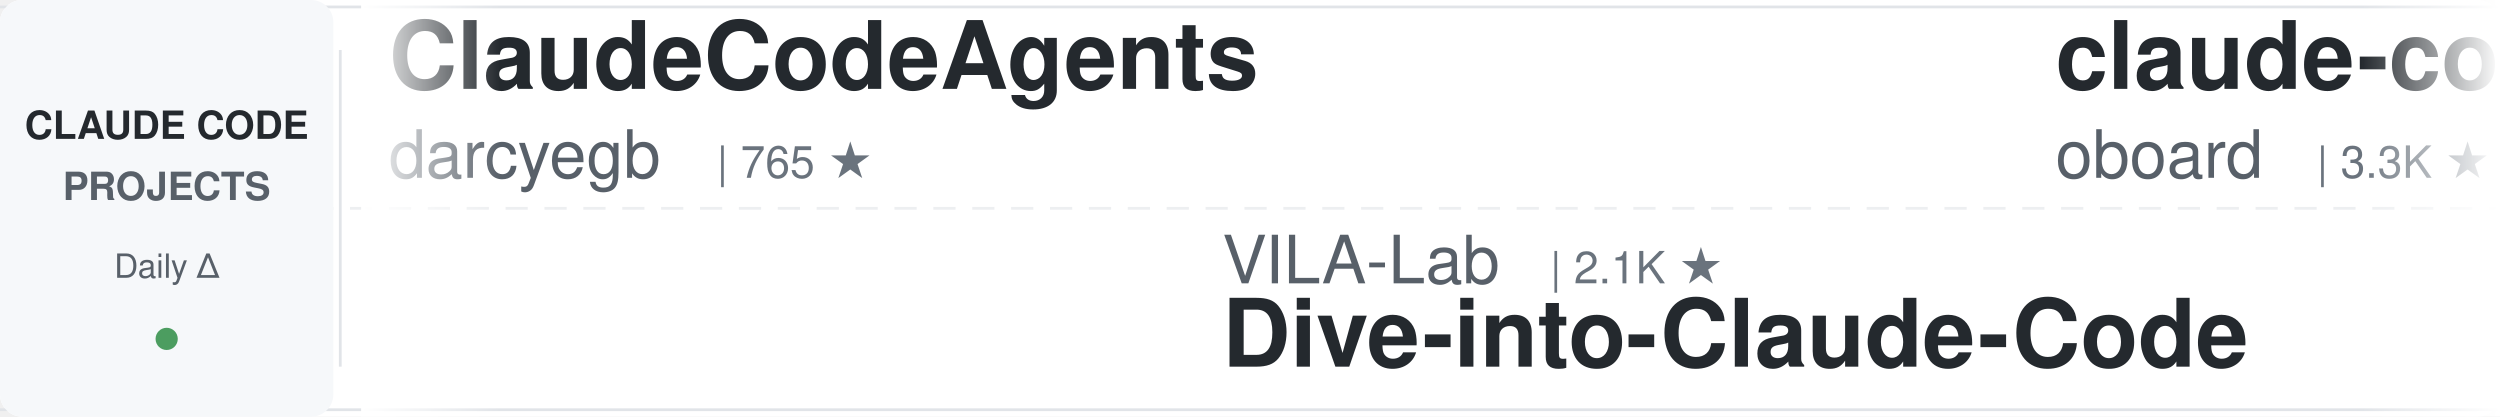
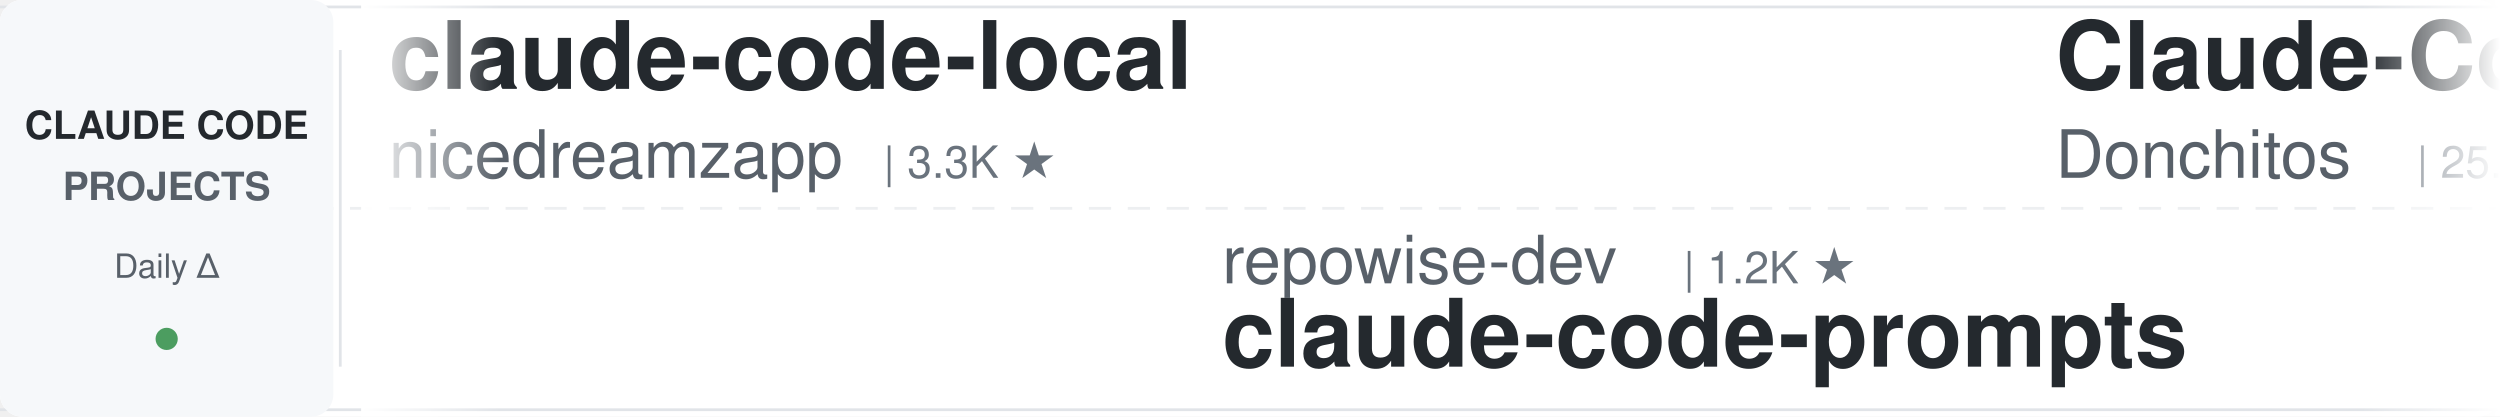
<svg xmlns="http://www.w3.org/2000/svg" width="900" height="150">
  <defs>
    <linearGradient id="leftFade" x1="0%" y1="0%" x2="100%" y2="0%">
      <stop offset="0%" style="stop-color:#ffffff;stop-opacity:1" />
      <stop offset="100%" style="stop-color:#ffffff;stop-opacity:0" />
    </linearGradient>
    <linearGradient id="rightFade" x1="0%" y1="0%" x2="100%" y2="0%">
      <stop offset="0%" style="stop-color:#ffffff;stop-opacity:0" />
      <stop offset="100%" style="stop-color:#ffffff;stop-opacity:1" />
    </linearGradient>
  </defs>
  <rect width="900" height="150" fill="#ffffff" rx="8" />
  <rect x="0" y="2" width="900" height="1" fill="#e1e4e8" />
  <rect x="0" y="147" width="900" height="1" fill="#e1e4e8" />
  <line x1="0" y1="75" x2="900" y2="75" stroke="#e1e4e8" stroke-width="1" stroke-dasharray="8 6" opacity="0.6" />
  <rect x="0" y="0" width="120" height="150" fill="#f6f8fa" rx="8" />
  <text x="60" y="50" font-family="-apple-system, BlinkMacSystemFont, 'Segoe UI', Helvetica, Arial, sans-serif" font-size="14" font-weight="600" fill="#24292e" text-anchor="middle">CLAUDE CODE</text>
  <text x="60" y="72" font-family="-apple-system, BlinkMacSystemFont, 'Segoe UI', Helvetica, Arial, sans-serif" font-size="14" font-weight="600" fill="#586069" text-anchor="middle">PROJECTS</text>
  <text x="60" y="100" font-family="-apple-system, BlinkMacSystemFont, 'Segoe UI', Helvetica, Arial, sans-serif" font-size="12" font-weight="500" fill="#586069" text-anchor="middle">Daily Δ</text>
  <circle cx="60" cy="122" r="4" fill="#22863a" opacity="0.8" />
  <rect x="122" y="18" width="1" height="114" fill="#e1e4e8" />
  <clipPath id="tickerClip">
    <rect x="130" y="0" width="770" height="150" />
  </clipPath>
  <g clip-path="url(#tickerClip)">
    <g id="tickerItems">
      <animateTransform attributeName="transform" attributeType="XML" type="translate" from="0 0" to="-3000 0" dur="54s" repeatCount="indefinite" />
      <g transform="translate(0, 0)">
-         <text x="140" y="32" font-family="-apple-system, BlinkMacSystemFont, 'Segoe UI', Helvetica, Arial, sans-serif" font-size="34" font-weight="600" fill="#24292e">ClaudeCodeAgents</text>
-         <text x="140" y="64" font-family="-apple-system, BlinkMacSystemFont, 'Segoe UI', Helvetica, Arial, sans-serif" font-size="24" font-weight="400" fill="#586069">darcyegb</text>
-         <text x="258" y="64" font-family="-apple-system, BlinkMacSystemFont, 'Segoe UI', Helvetica, Arial, sans-serif" font-size="16" font-weight="500" fill="#6a737d">| 765 ★</text>
+         <text x="140" y="32" font-family="-apple-system, BlinkMacSystemFont, 'Segoe UI', Helvetica, Arial, sans-serif" font-size="34" font-weight="600" fill="#24292e">claude-code-local</text>
+         <text x="140" y="64" font-family="-apple-system, BlinkMacSystemFont, 'Segoe UI', Helvetica, Arial, sans-serif" font-size="24" font-weight="400" fill="#586069">nicedreamzapp</text>
+         <text x="318" y="64" font-family="-apple-system, BlinkMacSystemFont, 'Segoe UI', Helvetica, Arial, sans-serif" font-size="16" font-weight="500" fill="#6a737d">| 3.3K ★</text>
      </g>
      <g transform="translate(300, 0)">
-         <text x="140" y="102" font-family="-apple-system, BlinkMacSystemFont, 'Segoe UI', Helvetica, Arial, sans-serif" font-size="24" font-weight="400" fill="#586069">VILA-Lab</text>
-         <text x="258" y="102" font-family="-apple-system, BlinkMacSystemFont, 'Segoe UI', Helvetica, Arial, sans-serif" font-size="16" font-weight="500" fill="#6a737d">| 2.1K ★</text>
-         <text x="140" y="132" font-family="-apple-system, BlinkMacSystemFont, 'Segoe UI', Helvetica, Arial, sans-serif" font-size="34" font-weight="600" fill="#24292e">Dive-into-Claude-Code</text>
+         <text x="140" y="102" font-family="-apple-system, BlinkMacSystemFont, 'Segoe UI', Helvetica, Arial, sans-serif" font-size="24" font-weight="400" fill="#586069">repowise-dev</text>
+         <text x="306" y="102" font-family="-apple-system, BlinkMacSystemFont, 'Segoe UI', Helvetica, Arial, sans-serif" font-size="16" font-weight="500" fill="#6a737d">| 1.2K ★</text>
+         <text x="140" y="132" font-family="-apple-system, BlinkMacSystemFont, 'Segoe UI', Helvetica, Arial, sans-serif" font-size="34" font-weight="600" fill="#24292e">claude-code-prompts</text>
      </g>
      <g transform="translate(600, 0)">
-         <text x="140" y="32" font-family="-apple-system, BlinkMacSystemFont, 'Segoe UI', Helvetica, Arial, sans-serif" font-size="34" font-weight="600" fill="#24292e">claude-code-rev</text>
-         <text x="140" y="64" font-family="-apple-system, BlinkMacSystemFont, 'Segoe UI', Helvetica, Arial, sans-serif" font-size="24" font-weight="400" fill="#586069">oboard</text>
-         <text x="234" y="64" font-family="-apple-system, BlinkMacSystemFont, 'Segoe UI', Helvetica, Arial, sans-serif" font-size="16" font-weight="500" fill="#6a737d">| 3.3K ★</text>
+         <text x="140" y="32" font-family="-apple-system, BlinkMacSystemFont, 'Segoe UI', Helvetica, Arial, sans-serif" font-size="34" font-weight="600" fill="#24292e">Claude-Code-Game-Studios</text>
+         <text x="140" y="64" font-family="-apple-system, BlinkMacSystemFont, 'Segoe UI', Helvetica, Arial, sans-serif" font-size="24" font-weight="400" fill="#586069">Donchitos</text>
+         <text x="270" y="64" font-family="-apple-system, BlinkMacSystemFont, 'Segoe UI', Helvetica, Arial, sans-serif" font-size="16" font-weight="500" fill="#6a737d">| 25.2K ★</text>
      </g>
      <g transform="translate(900, 0)">
-         <text x="140" y="102" font-family="-apple-system, BlinkMacSystemFont, 'Segoe UI', Helvetica, Arial, sans-serif" font-size="24" font-weight="400" fill="#586069">techjarves</text>
-         <text x="282" y="102" font-family="-apple-system, BlinkMacSystemFont, 'Segoe UI', Helvetica, Arial, sans-serif" font-size="16" font-weight="500" fill="#6a737d">| 1.5K ★</text>
-         <text x="140" y="132" font-family="-apple-system, BlinkMacSystemFont, 'Segoe UI', Helvetica, Arial, sans-serif" font-size="34" font-weight="600" fill="#24292e">ClaudeCode-Portable</text>
+         <text x="140" y="102" font-family="-apple-system, BlinkMacSystemFont, 'Segoe UI', Helvetica, Arial, sans-serif" font-size="24" font-weight="400" fill="#586069">WorldFlowAI</text>
+         <text x="294" y="102" font-family="-apple-system, BlinkMacSystemFont, 'Segoe UI', Helvetica, Arial, sans-serif" font-size="16" font-weight="500" fill="#6a737d">| 3.3K ★</text>
+         <text x="140" y="132" font-family="-apple-system, BlinkMacSystemFont, 'Segoe UI', Helvetica, Arial, sans-serif" font-size="34" font-weight="600" fill="#24292e">everything-claude-code</text>
      </g>
      <g transform="translate(1200, 0)">
-         <text x="140" y="32" font-family="-apple-system, BlinkMacSystemFont, 'Segoe UI', Helvetica, Arial, sans-serif" font-size="34" font-weight="600" fill="#24292e">claude-code-system-promp...</text>
-         <text x="140" y="64" font-family="-apple-system, BlinkMacSystemFont, 'Segoe UI', Helvetica, Arial, sans-serif" font-size="24" font-weight="400" fill="#586069">Piebald-AI</text>
-         <text x="282" y="64" font-family="-apple-system, BlinkMacSystemFont, 'Segoe UI', Helvetica, Arial, sans-serif" font-size="16" font-weight="500" fill="#6a737d">| 12.7K ★</text>
+         <text x="140" y="32" font-family="-apple-system, BlinkMacSystemFont, 'Segoe UI', Helvetica, Arial, sans-serif" font-size="34" font-weight="600" fill="#24292e">ClaudeCode-Portable</text>
+         <text x="140" y="64" font-family="-apple-system, BlinkMacSystemFont, 'Segoe UI', Helvetica, Arial, sans-serif" font-size="24" font-weight="400" fill="#586069">techjarves</text>
+         <text x="282" y="64" font-family="-apple-system, BlinkMacSystemFont, 'Segoe UI', Helvetica, Arial, sans-serif" font-size="16" font-weight="500" fill="#6a737d">| 1.5K ★</text>
      </g>
      <g transform="translate(1500, 0)">
-         <text x="140" y="102" font-family="-apple-system, BlinkMacSystemFont, 'Segoe UI', Helvetica, Arial, sans-serif" font-size="24" font-weight="400" fill="#586069">asgeirtj</text>
-         <text x="258" y="102" font-family="-apple-system, BlinkMacSystemFont, 'Segoe UI', Helvetica, Arial, sans-serif" font-size="16" font-weight="500" fill="#6a737d">| 67.6K ★</text>
-         <text x="140" y="132" font-family="-apple-system, BlinkMacSystemFont, 'Segoe UI', Helvetica, Arial, sans-serif" font-size="34" font-weight="600" fill="#24292e">system_prompts_leaks</text>
+         <text x="140" y="102" font-family="-apple-system, BlinkMacSystemFont, 'Segoe UI', Helvetica, Arial, sans-serif" font-size="24" font-weight="400" fill="#586069">ChrisWiles</text>
+         <text x="282" y="102" font-family="-apple-system, BlinkMacSystemFont, 'Segoe UI', Helvetica, Arial, sans-serif" font-size="16" font-weight="500" fill="#6a737d">| 6.1K ★</text>
+         <text x="140" y="132" font-family="-apple-system, BlinkMacSystemFont, 'Segoe UI', Helvetica, Arial, sans-serif" font-size="34" font-weight="600" fill="#24292e">claude-code-showcase</text>
      </g>
      <g transform="translate(1800, 0)">
-         <text x="140" y="32" font-family="-apple-system, BlinkMacSystemFont, 'Segoe UI', Helvetica, Arial, sans-serif" font-size="34" font-weight="600" fill="#24292e">ralph-claude-code</text>
-         <text x="140" y="64" font-family="-apple-system, BlinkMacSystemFont, 'Segoe UI', Helvetica, Arial, sans-serif" font-size="24" font-weight="400" fill="#586069">frankbria</text>
-         <text x="270" y="64" font-family="-apple-system, BlinkMacSystemFont, 'Segoe UI', Helvetica, Arial, sans-serif" font-size="16" font-weight="500" fill="#6a737d">| 9.6K ★</text>
+         <text x="140" y="32" font-family="-apple-system, BlinkMacSystemFont, 'Segoe UI', Helvetica, Arial, sans-serif" font-size="34" font-weight="600" fill="#24292e">ECC</text>
+         <text x="140" y="64" font-family="-apple-system, BlinkMacSystemFont, 'Segoe UI', Helvetica, Arial, sans-serif" font-size="24" font-weight="400" fill="#586069">affaan-m</text>
+         <text x="258" y="64" font-family="-apple-system, BlinkMacSystemFont, 'Segoe UI', Helvetica, Arial, sans-serif" font-size="16" font-weight="500" fill="#6a737d">| 262.8K ★</text>
      </g>
      <g transform="translate(2100, 0)">
-         <text x="140" y="102" font-family="-apple-system, BlinkMacSystemFont, 'Segoe UI', Helvetica, Arial, sans-serif" font-size="24" font-weight="400" fill="#586069">Alishahryar1</text>
-         <text x="306" y="102" font-family="-apple-system, BlinkMacSystemFont, 'Segoe UI', Helvetica, Arial, sans-serif" font-size="16" font-weight="500" fill="#6a737d">| 55.4K ★</text>
-         <text x="140" y="132" font-family="-apple-system, BlinkMacSystemFont, 'Segoe UI', Helvetica, Arial, sans-serif" font-size="34" font-weight="600" fill="#24292e">free-claude-code</text>
+         <text x="140" y="102" font-family="-apple-system, BlinkMacSystemFont, 'Segoe UI', Helvetica, Arial, sans-serif" font-size="24" font-weight="400" fill="#586069">AICoderTudou</text>
+         <text x="306" y="102" font-family="-apple-system, BlinkMacSystemFont, 'Segoe UI', Helvetica, Arial, sans-serif" font-size="16" font-weight="500" fill="#6a737d">| 494 ★</text>
+         <text x="140" y="132" font-family="-apple-system, BlinkMacSystemFont, 'Segoe UI', Helvetica, Arial, sans-serif" font-size="34" font-weight="600" fill="#24292e">claude-code-tudou</text>
      </g>
      <g transform="translate(2400, 0)">
-         <text x="140" y="32" font-family="-apple-system, BlinkMacSystemFont, 'Segoe UI', Helvetica, Arial, sans-serif" font-size="34" font-weight="600" fill="#24292e">everything-claude-code</text>
-         <text x="140" y="64" font-family="-apple-system, BlinkMacSystemFont, 'Segoe UI', Helvetica, Arial, sans-serif" font-size="24" font-weight="400" fill="#586069">WorldFlowAI</text>
-         <text x="294" y="64" font-family="-apple-system, BlinkMacSystemFont, 'Segoe UI', Helvetica, Arial, sans-serif" font-size="16" font-weight="500" fill="#6a737d">| 3.3K ★</text>
+         <text x="140" y="32" font-family="-apple-system, BlinkMacSystemFont, 'Segoe UI', Helvetica, Arial, sans-serif" font-size="34" font-weight="600" fill="#24292e">claude-code-guide</text>
+         <text x="140" y="64" font-family="-apple-system, BlinkMacSystemFont, 'Segoe UI', Helvetica, Arial, sans-serif" font-size="24" font-weight="400" fill="#586069">Cranot</text>
+         <text x="234" y="64" font-family="-apple-system, BlinkMacSystemFont, 'Segoe UI', Helvetica, Arial, sans-serif" font-size="16" font-weight="500" fill="#6a737d">| 2.9K ★</text>
      </g>
      <g transform="translate(2700, 0)">
-         <text x="140" y="102" font-family="-apple-system, BlinkMacSystemFont, 'Segoe UI', Helvetica, Arial, sans-serif" font-size="24" font-weight="400" fill="#586069">disler</text>
-         <text x="234" y="102" font-family="-apple-system, BlinkMacSystemFont, 'Segoe UI', Helvetica, Arial, sans-serif" font-size="16" font-weight="500" fill="#6a737d">| 1.7K ★</text>
-         <text x="140" y="132" font-family="-apple-system, BlinkMacSystemFont, 'Segoe UI', Helvetica, Arial, sans-serif" font-size="34" font-weight="600" fill="#24292e">pi-vs-claude-code</text>
+         <text x="140" y="102" font-family="-apple-system, BlinkMacSystemFont, 'Segoe UI', Helvetica, Arial, sans-serif" font-size="24" font-weight="400" fill="#586069">feiskyer</text>
+         <text x="258" y="102" font-family="-apple-system, BlinkMacSystemFont, 'Segoe UI', Helvetica, Arial, sans-serif" font-size="16" font-weight="500" fill="#6a737d">| 1.7K ★</text>
+         <text x="140" y="132" font-family="-apple-system, BlinkMacSystemFont, 'Segoe UI', Helvetica, Arial, sans-serif" font-size="34" font-weight="600" fill="#24292e">claude-code-settings</text>
      </g>
      <g transform="translate(3000, 0)">
-         <text x="140" y="32" font-family="-apple-system, BlinkMacSystemFont, 'Segoe UI', Helvetica, Arial, sans-serif" font-size="34" font-weight="600" fill="#24292e">ClaudeCodeAgents</text>
-         <text x="140" y="64" font-family="-apple-system, BlinkMacSystemFont, 'Segoe UI', Helvetica, Arial, sans-serif" font-size="24" font-weight="400" fill="#586069">darcyegb</text>
-         <text x="258" y="64" font-family="-apple-system, BlinkMacSystemFont, 'Segoe UI', Helvetica, Arial, sans-serif" font-size="16" font-weight="500" fill="#6a737d">| 765 ★</text>
+         <text x="140" y="32" font-family="-apple-system, BlinkMacSystemFont, 'Segoe UI', Helvetica, Arial, sans-serif" font-size="34" font-weight="600" fill="#24292e">claude-code-local</text>
+         <text x="140" y="64" font-family="-apple-system, BlinkMacSystemFont, 'Segoe UI', Helvetica, Arial, sans-serif" font-size="24" font-weight="400" fill="#586069">nicedreamzapp</text>
+         <text x="318" y="64" font-family="-apple-system, BlinkMacSystemFont, 'Segoe UI', Helvetica, Arial, sans-serif" font-size="16" font-weight="500" fill="#6a737d">| 3.3K ★</text>
      </g>
      <g transform="translate(3300, 0)">
-         <text x="140" y="102" font-family="-apple-system, BlinkMacSystemFont, 'Segoe UI', Helvetica, Arial, sans-serif" font-size="24" font-weight="400" fill="#586069">VILA-Lab</text>
-         <text x="258" y="102" font-family="-apple-system, BlinkMacSystemFont, 'Segoe UI', Helvetica, Arial, sans-serif" font-size="16" font-weight="500" fill="#6a737d">| 2.1K ★</text>
-         <text x="140" y="132" font-family="-apple-system, BlinkMacSystemFont, 'Segoe UI', Helvetica, Arial, sans-serif" font-size="34" font-weight="600" fill="#24292e">Dive-into-Claude-Code</text>
+         <text x="140" y="102" font-family="-apple-system, BlinkMacSystemFont, 'Segoe UI', Helvetica, Arial, sans-serif" font-size="24" font-weight="400" fill="#586069">repowise-dev</text>
+         <text x="306" y="102" font-family="-apple-system, BlinkMacSystemFont, 'Segoe UI', Helvetica, Arial, sans-serif" font-size="16" font-weight="500" fill="#6a737d">| 1.2K ★</text>
+         <text x="140" y="132" font-family="-apple-system, BlinkMacSystemFont, 'Segoe UI', Helvetica, Arial, sans-serif" font-size="34" font-weight="600" fill="#24292e">claude-code-prompts</text>
      </g>
      <g transform="translate(3600, 0)">
-         <text x="140" y="32" font-family="-apple-system, BlinkMacSystemFont, 'Segoe UI', Helvetica, Arial, sans-serif" font-size="34" font-weight="600" fill="#24292e">claude-code-rev</text>
-         <text x="140" y="64" font-family="-apple-system, BlinkMacSystemFont, 'Segoe UI', Helvetica, Arial, sans-serif" font-size="24" font-weight="400" fill="#586069">oboard</text>
-         <text x="234" y="64" font-family="-apple-system, BlinkMacSystemFont, 'Segoe UI', Helvetica, Arial, sans-serif" font-size="16" font-weight="500" fill="#6a737d">| 3.3K ★</text>
+         <text x="140" y="32" font-family="-apple-system, BlinkMacSystemFont, 'Segoe UI', Helvetica, Arial, sans-serif" font-size="34" font-weight="600" fill="#24292e">Claude-Code-Game-Studios</text>
+         <text x="140" y="64" font-family="-apple-system, BlinkMacSystemFont, 'Segoe UI', Helvetica, Arial, sans-serif" font-size="24" font-weight="400" fill="#586069">Donchitos</text>
+         <text x="270" y="64" font-family="-apple-system, BlinkMacSystemFont, 'Segoe UI', Helvetica, Arial, sans-serif" font-size="16" font-weight="500" fill="#6a737d">| 25.2K ★</text>
      </g>
      <g transform="translate(3900, 0)">
-         <text x="140" y="102" font-family="-apple-system, BlinkMacSystemFont, 'Segoe UI', Helvetica, Arial, sans-serif" font-size="24" font-weight="400" fill="#586069">techjarves</text>
-         <text x="282" y="102" font-family="-apple-system, BlinkMacSystemFont, 'Segoe UI', Helvetica, Arial, sans-serif" font-size="16" font-weight="500" fill="#6a737d">| 1.5K ★</text>
-         <text x="140" y="132" font-family="-apple-system, BlinkMacSystemFont, 'Segoe UI', Helvetica, Arial, sans-serif" font-size="34" font-weight="600" fill="#24292e">ClaudeCode-Portable</text>
+         <text x="140" y="102" font-family="-apple-system, BlinkMacSystemFont, 'Segoe UI', Helvetica, Arial, sans-serif" font-size="24" font-weight="400" fill="#586069">WorldFlowAI</text>
+         <text x="294" y="102" font-family="-apple-system, BlinkMacSystemFont, 'Segoe UI', Helvetica, Arial, sans-serif" font-size="16" font-weight="500" fill="#6a737d">| 3.3K ★</text>
+         <text x="140" y="132" font-family="-apple-system, BlinkMacSystemFont, 'Segoe UI', Helvetica, Arial, sans-serif" font-size="34" font-weight="600" fill="#24292e">everything-claude-code</text>
      </g>
    </g>
  </g>
  <rect x="130" y="0" width="50" height="150" fill="url(#leftFade)" />
  <rect x="850" y="0" width="50" height="150" fill="url(#rightFade)" />
</svg>
